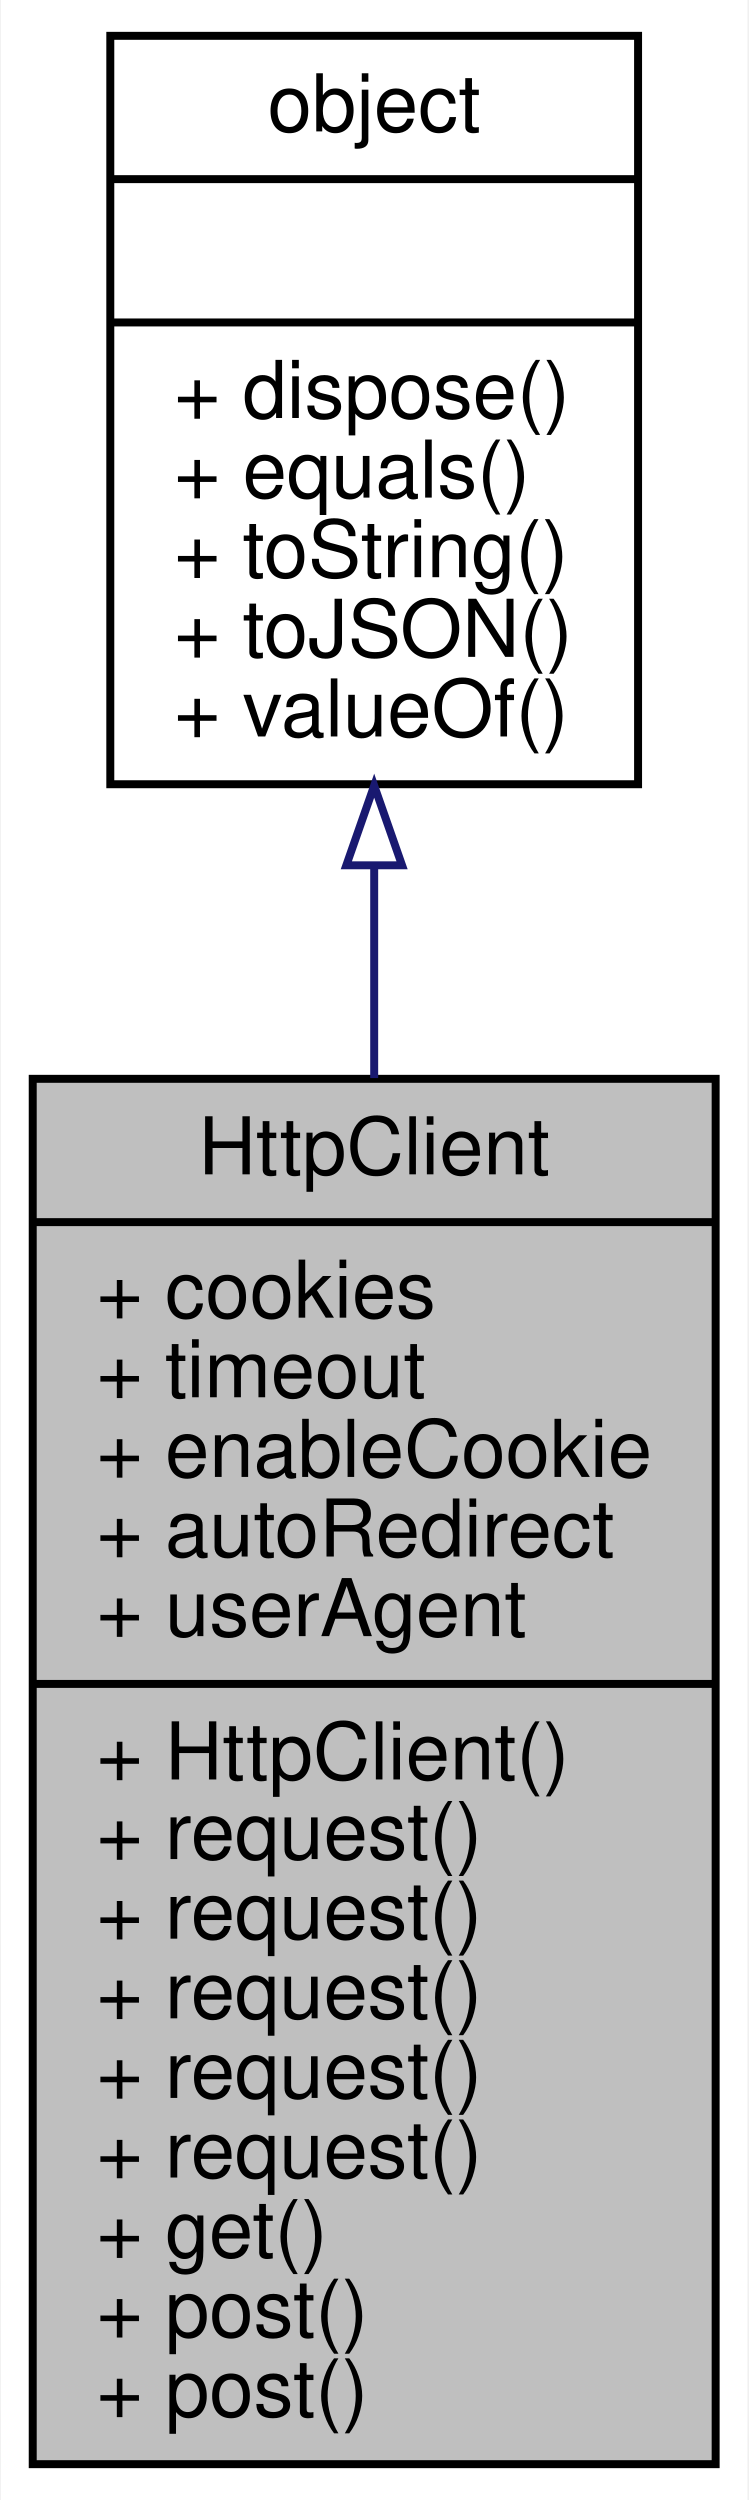
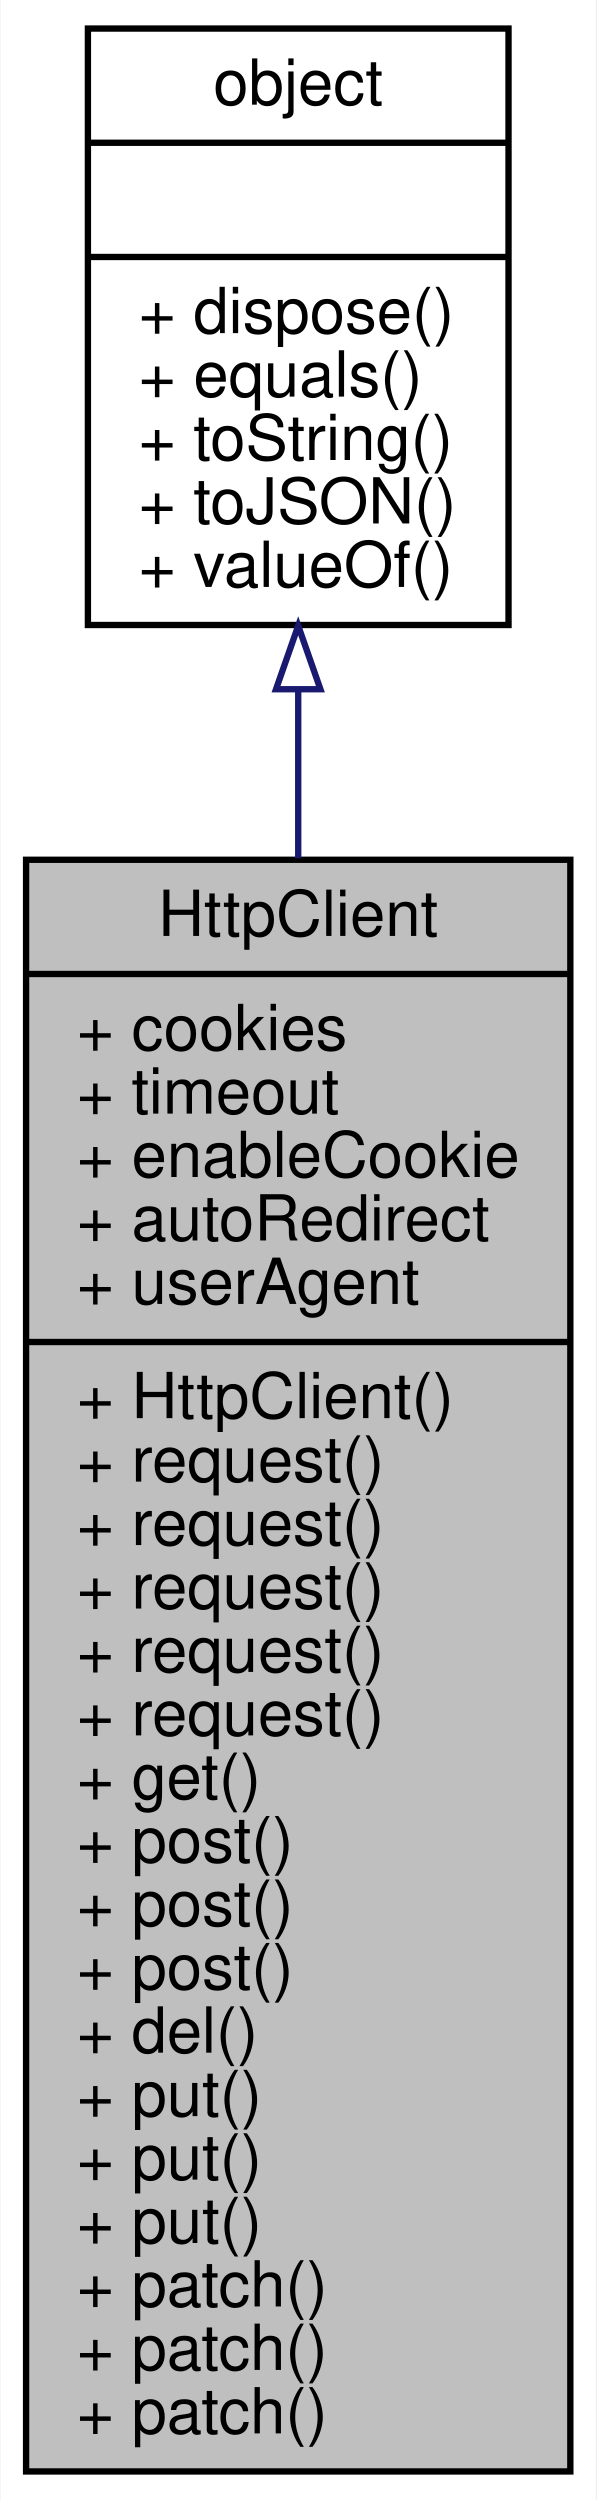
- <svg xmlns="http://www.w3.org/2000/svg" xmlns:xlink="http://www.w3.org/1999/xlink" width="94pt" height="314pt" viewBox="0.00 0.00 93.78 314.00">
-   <g id="graph0" class="graph" transform="scale(1 1) rotate(0) translate(4 310)">
-     <polygon fill="white" stroke="none" points="-4,4 -4,-310 89.775,-310 89.775,4 -4,4" />
+ <svg xmlns="http://www.w3.org/2000/svg" xmlns:xlink="http://www.w3.org/1999/xlink" width="94pt" height="394pt" viewBox="0.00 0.00 93.78 394.00">
+   <g id="graph0" class="graph" transform="scale(1 1) rotate(0) translate(4 390)">
+     <polygon fill="white" stroke="none" points="-4,4 -4,-390 89.775,-390 89.775,4 -4,4" />
    <g id="node1" class="node">
-       <polygon fill="#bfbfbf" stroke="black" points="0,-0.5 0,-174.5 85.775,-174.5 85.775,-0.5 0,-0.5" />
-       <text text-anchor="middle" x="42.888" y="-162.5" font-family="Helvetica,sans-Serif" font-size="10.00">HttpClient</text>
-       <polyline fill="none" stroke="black" points="0,-156.5 85.775,-156.5 " />
-       <text text-anchor="start" x="8" y="-144.5" font-family="Helvetica,sans-Serif" font-size="10.00">+ cookies</text>
-       <text text-anchor="start" x="8" y="-134.5" font-family="Helvetica,sans-Serif" font-size="10.00">+ timeout</text>
-       <text text-anchor="start" x="8" y="-124.5" font-family="Helvetica,sans-Serif" font-size="10.00">+ enableCookie</text>
-       <text text-anchor="start" x="8" y="-114.5" font-family="Helvetica,sans-Serif" font-size="10.00">+ autoRedirect</text>
-       <text text-anchor="start" x="8" y="-104.5" font-family="Helvetica,sans-Serif" font-size="10.00">+ userAgent</text>
-       <polyline fill="none" stroke="black" points="0,-98.5 85.775,-98.5 " />
-       <text text-anchor="start" x="8" y="-86.5" font-family="Helvetica,sans-Serif" font-size="10.00">+ HttpClient()</text>
-       <text text-anchor="start" x="8" y="-76.5" font-family="Helvetica,sans-Serif" font-size="10.00">+ request()</text>
-       <text text-anchor="start" x="8" y="-66.5" font-family="Helvetica,sans-Serif" font-size="10.00">+ request()</text>
-       <text text-anchor="start" x="8" y="-56.5" font-family="Helvetica,sans-Serif" font-size="10.00">+ request()</text>
-       <text text-anchor="start" x="8" y="-46.5" font-family="Helvetica,sans-Serif" font-size="10.00">+ request()</text>
-       <text text-anchor="start" x="8" y="-36.5" font-family="Helvetica,sans-Serif" font-size="10.00">+ request()</text>
-       <text text-anchor="start" x="8" y="-26.5" font-family="Helvetica,sans-Serif" font-size="10.00">+ get()</text>
-       <text text-anchor="start" x="8" y="-16.5" font-family="Helvetica,sans-Serif" font-size="10.00">+ post()</text>
-       <text text-anchor="start" x="8" y="-6.5" font-family="Helvetica,sans-Serif" font-size="10.00">+ post()</text>
+       <polygon fill="#bfbfbf" stroke="black" points="0,-0.5 0,-254.5 85.775,-254.5 85.775,-0.5 0,-0.5" />
+       <text text-anchor="middle" x="42.888" y="-242.5" font-family="Helvetica,sans-Serif" font-size="10.00">HttpClient</text>
+       <polyline fill="none" stroke="black" points="0,-236.5 85.775,-236.5 " />
+       <text text-anchor="start" x="8" y="-224.5" font-family="Helvetica,sans-Serif" font-size="10.00">+ cookies</text>
+       <text text-anchor="start" x="8" y="-214.5" font-family="Helvetica,sans-Serif" font-size="10.00">+ timeout</text>
+       <text text-anchor="start" x="8" y="-204.5" font-family="Helvetica,sans-Serif" font-size="10.00">+ enableCookie</text>
+       <text text-anchor="start" x="8" y="-194.5" font-family="Helvetica,sans-Serif" font-size="10.00">+ autoRedirect</text>
+       <text text-anchor="start" x="8" y="-184.5" font-family="Helvetica,sans-Serif" font-size="10.00">+ userAgent</text>
+       <polyline fill="none" stroke="black" points="0,-178.5 85.775,-178.5 " />
+       <text text-anchor="start" x="8" y="-166.5" font-family="Helvetica,sans-Serif" font-size="10.00">+ HttpClient()</text>
+       <text text-anchor="start" x="8" y="-156.5" font-family="Helvetica,sans-Serif" font-size="10.00">+ request()</text>
+       <text text-anchor="start" x="8" y="-146.5" font-family="Helvetica,sans-Serif" font-size="10.00">+ request()</text>
+       <text text-anchor="start" x="8" y="-136.5" font-family="Helvetica,sans-Serif" font-size="10.00">+ request()</text>
+       <text text-anchor="start" x="8" y="-126.5" font-family="Helvetica,sans-Serif" font-size="10.00">+ request()</text>
+       <text text-anchor="start" x="8" y="-116.5" font-family="Helvetica,sans-Serif" font-size="10.00">+ request()</text>
+       <text text-anchor="start" x="8" y="-106.5" font-family="Helvetica,sans-Serif" font-size="10.00">+ get()</text>
+       <text text-anchor="start" x="8" y="-96.5" font-family="Helvetica,sans-Serif" font-size="10.00">+ post()</text>
+       <text text-anchor="start" x="8" y="-86.5" font-family="Helvetica,sans-Serif" font-size="10.00">+ post()</text>
+       <text text-anchor="start" x="8" y="-76.5" font-family="Helvetica,sans-Serif" font-size="10.00">+ post()</text>
+       <text text-anchor="start" x="8" y="-66.5" font-family="Helvetica,sans-Serif" font-size="10.00">+ del()</text>
+       <text text-anchor="start" x="8" y="-56.5" font-family="Helvetica,sans-Serif" font-size="10.00">+ put()</text>
+       <text text-anchor="start" x="8" y="-46.5" font-family="Helvetica,sans-Serif" font-size="10.00">+ put()</text>
+       <text text-anchor="start" x="8" y="-36.5" font-family="Helvetica,sans-Serif" font-size="10.00">+ put()</text>
+       <text text-anchor="start" x="8" y="-26.5" font-family="Helvetica,sans-Serif" font-size="10.00">+ patch()</text>
+       <text text-anchor="start" x="8" y="-16.5" font-family="Helvetica,sans-Serif" font-size="10.00">+ patch()</text>
+       <text text-anchor="start" x="8" y="-6.5" font-family="Helvetica,sans-Serif" font-size="10.00">+ patch()</text>
    </g>
    <g id="node2" class="node">
      <g id="a_node2">
        <a xlink:href="../../db/d38/interfaceobject.html" target="_top" xlink:title="基础对象，所有对象均继承于此 ">
-           <polygon fill="white" stroke="black" points="9.744,-211.5 9.744,-305.5 76.032,-305.5 76.032,-211.5 9.744,-211.5" />
-           <text text-anchor="middle" x="42.888" y="-293.5" font-family="Helvetica,sans-Serif" font-size="10.00">object</text>
-           <polyline fill="none" stroke="black" points="9.744,-287.5 76.032,-287.5 " />
-           <text text-anchor="middle" x="42.888" y="-275.5" font-family="Helvetica,sans-Serif" font-size="10.00"> </text>
-           <polyline fill="none" stroke="black" points="9.744,-269.5 76.032,-269.5 " />
-           <text text-anchor="start" x="17.744" y="-257.5" font-family="Helvetica,sans-Serif" font-size="10.00">+ dispose()</text>
-           <text text-anchor="start" x="17.744" y="-247.5" font-family="Helvetica,sans-Serif" font-size="10.00">+ equals()</text>
-           <text text-anchor="start" x="17.744" y="-237.5" font-family="Helvetica,sans-Serif" font-size="10.00">+ toString()</text>
-           <text text-anchor="start" x="17.744" y="-227.5" font-family="Helvetica,sans-Serif" font-size="10.00">+ toJSON()</text>
-           <text text-anchor="start" x="17.744" y="-217.5" font-family="Helvetica,sans-Serif" font-size="10.00">+ valueOf()</text>
+           <polygon fill="white" stroke="black" points="9.744,-291.5 9.744,-385.5 76.032,-385.5 76.032,-291.5 9.744,-291.5" />
+           <text text-anchor="middle" x="42.888" y="-373.5" font-family="Helvetica,sans-Serif" font-size="10.00">object</text>
+           <polyline fill="none" stroke="black" points="9.744,-367.5 76.032,-367.5 " />
+           <text text-anchor="middle" x="42.888" y="-355.5" font-family="Helvetica,sans-Serif" font-size="10.00"> </text>
+           <polyline fill="none" stroke="black" points="9.744,-349.5 76.032,-349.5 " />
+           <text text-anchor="start" x="17.744" y="-337.5" font-family="Helvetica,sans-Serif" font-size="10.00">+ dispose()</text>
+           <text text-anchor="start" x="17.744" y="-327.5" font-family="Helvetica,sans-Serif" font-size="10.00">+ equals()</text>
+           <text text-anchor="start" x="17.744" y="-317.5" font-family="Helvetica,sans-Serif" font-size="10.00">+ toString()</text>
+           <text text-anchor="start" x="17.744" y="-307.5" font-family="Helvetica,sans-Serif" font-size="10.00">+ toJSON()</text>
+           <text text-anchor="start" x="17.744" y="-297.5" font-family="Helvetica,sans-Serif" font-size="10.00">+ valueOf()</text>
        </a>
      </g>
    </g>
    <g id="edge1" class="edge">
-       <path fill="none" stroke="midnightblue" d="M42.888,-201.134C42.888,-192.584 42.888,-183.601 42.888,-174.594" />
-       <polygon fill="none" stroke="midnightblue" points="39.388,-201.32 42.888,-211.32 46.388,-201.32 39.388,-201.32" />
+       <path fill="none" stroke="midnightblue" d="M42.888,-281.372C42.888,-272.935 42.888,-263.958 42.888,-254.745" />
+       <polygon fill="none" stroke="midnightblue" points="39.388,-281.375 42.888,-291.375 46.388,-281.375 39.388,-281.375" />
    </g>
  </g>
</svg>
